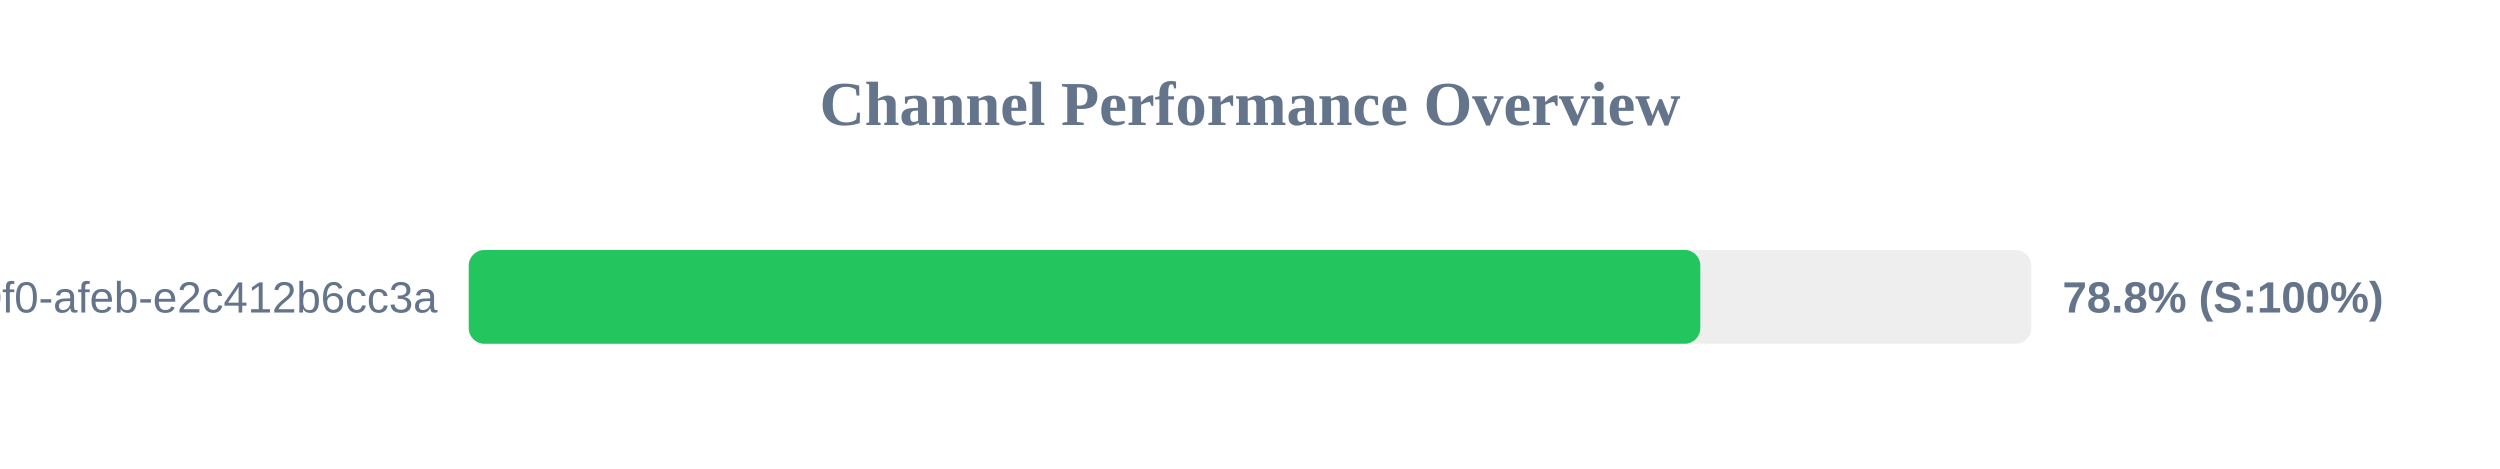
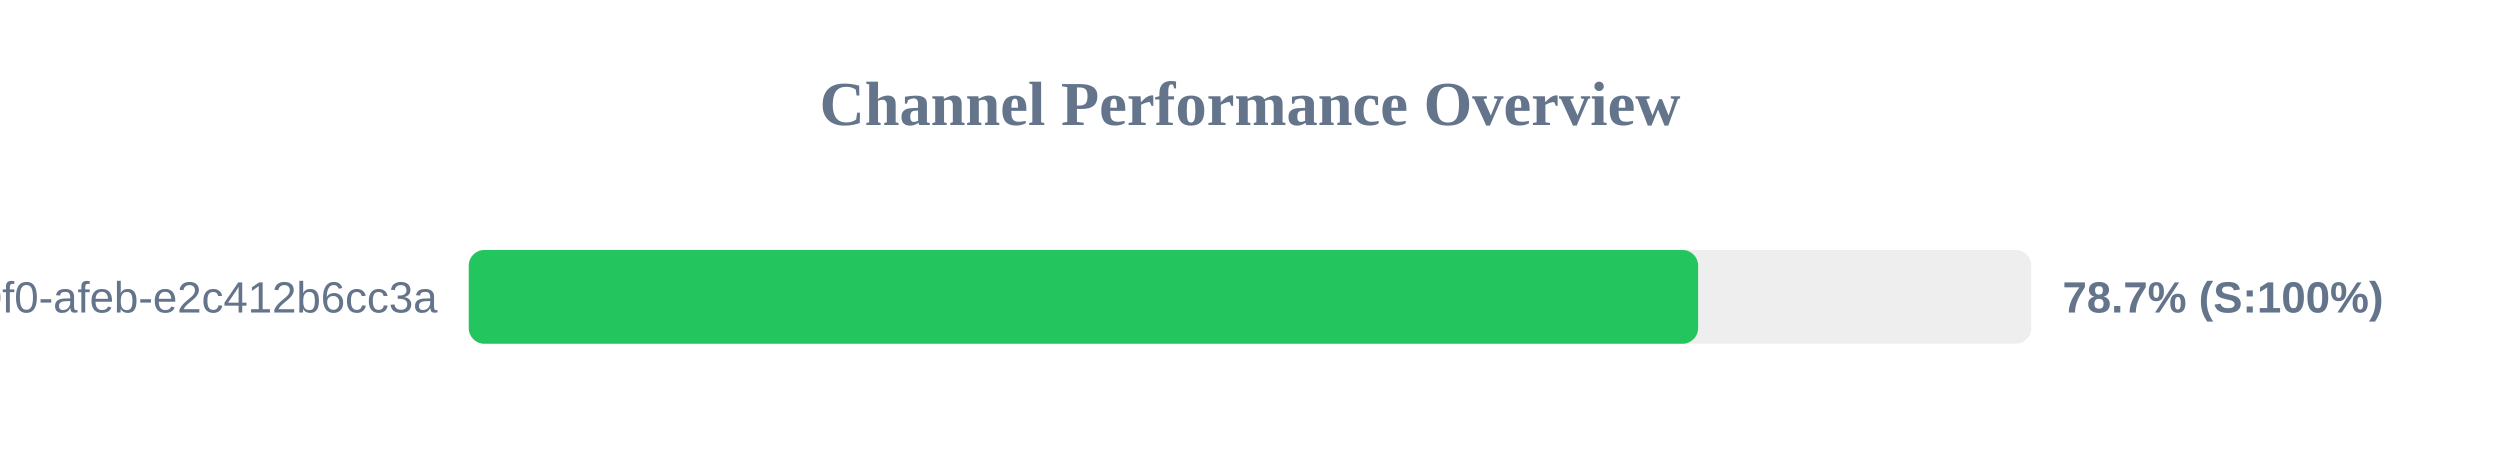
<svg xmlns="http://www.w3.org/2000/svg" width="800" height="150" version="1.1">
  <style>
        .row { font: 14px Arial; fill: #64748b; }
        .score { font: bold 14px Arial; fill: #64748b; }
    </style>
  <text x="400" y="40" text-anchor="middle" font-size="20px" font-weight="bold" fill="#64748b">Channel Performance Overview</text>
  <rect x="150" y="80" width="500" height="30" fill="#eee" rx="5" />
-   <rect x="150" y="80" width="394.1" height="30" fill="#22c55e" rx="5" />
+   <rect x="150" y="80" width="393.4" height="30" fill="#22c55e" rx="5" />
  <text x="140" y="100" text-anchor="end" class="row">?uuid=c6e02cd8-ce11-40f0-afeb-e2c412b6cc3a</text>
-   <text x="660" y="100" text-anchor="start" class="score">78.8% (S:100%)</text>
+   <text x="660" y="100" text-anchor="start" class="score">78.7% (S:100%)</text>
</svg>
